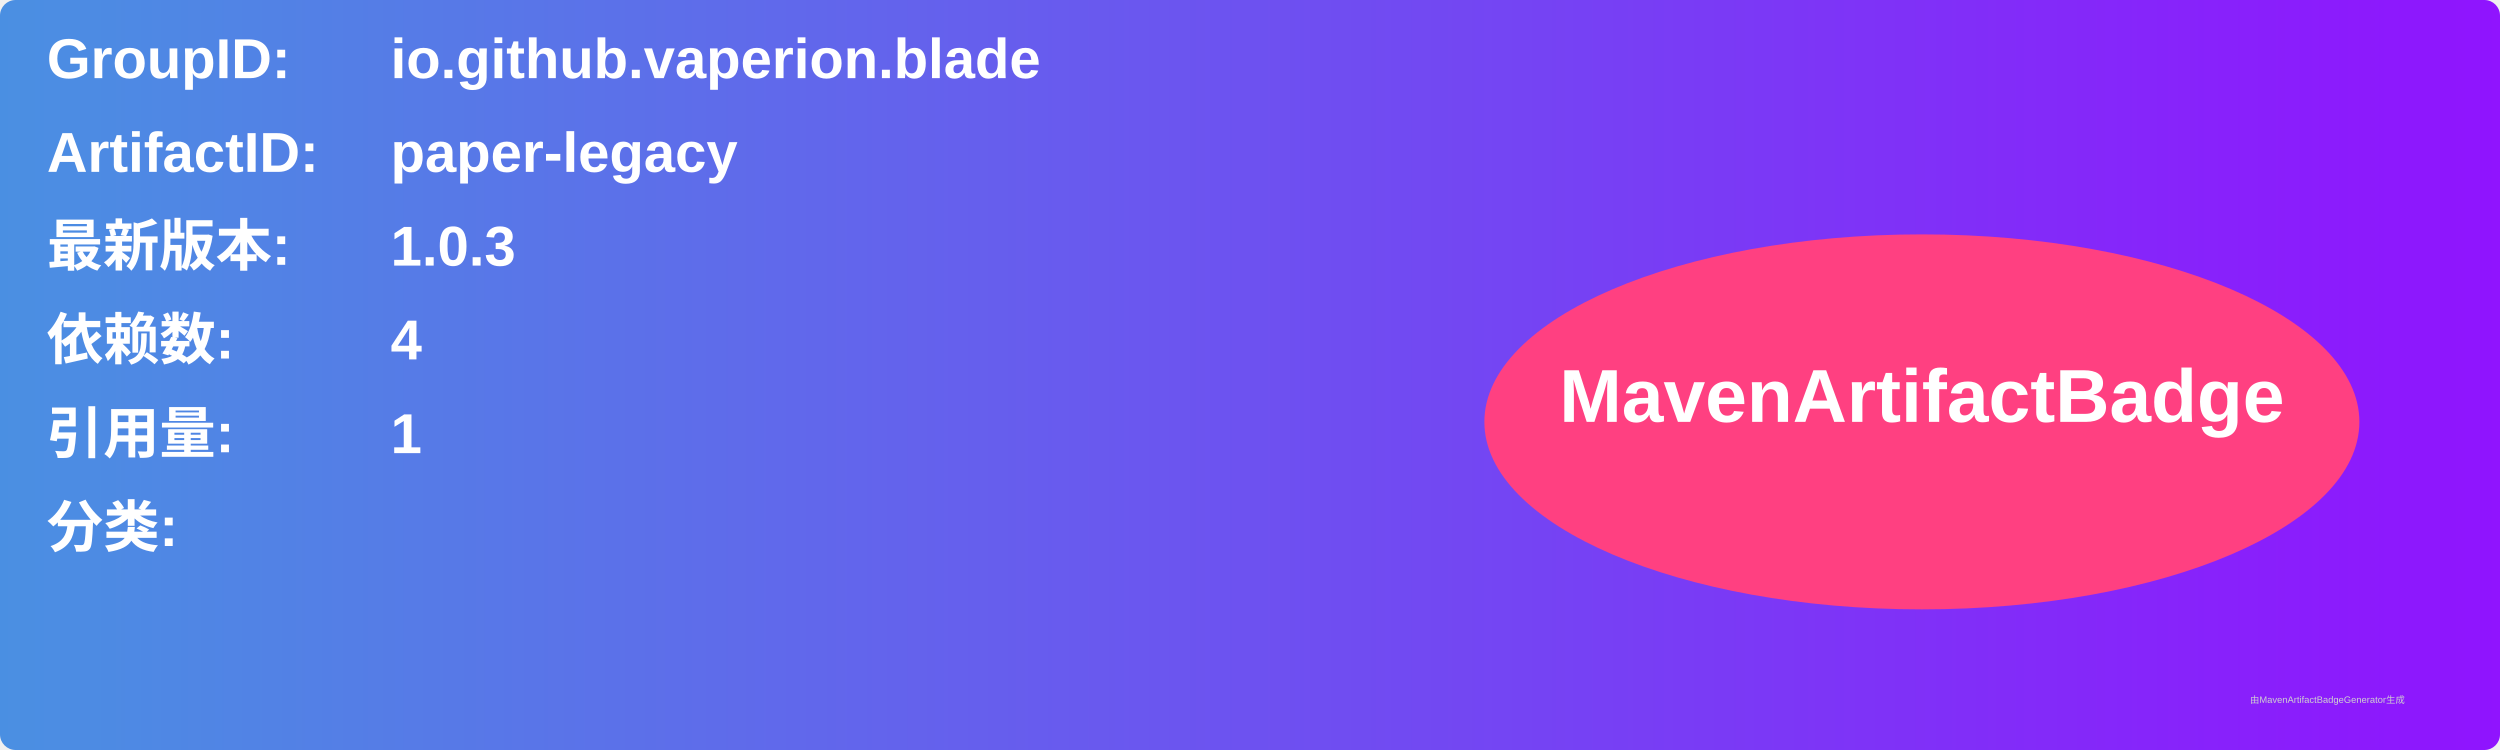
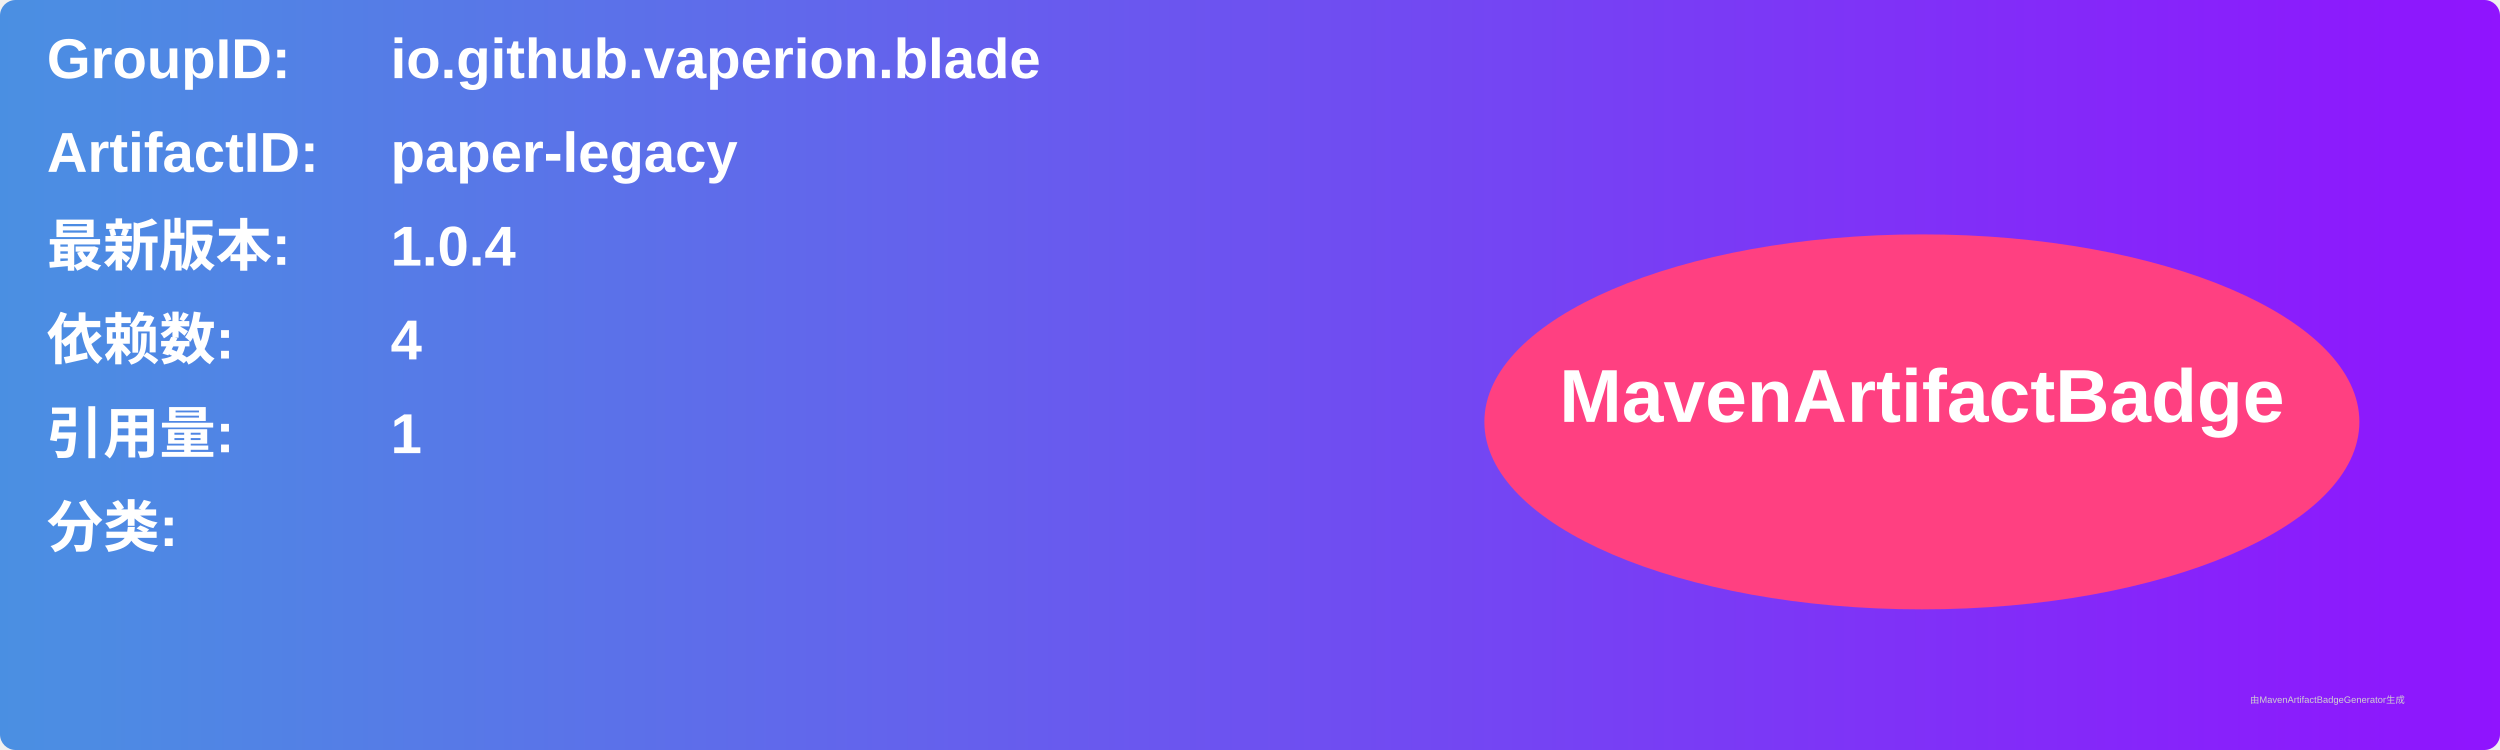
<svg xmlns="http://www.w3.org/2000/svg" width="800" height="240" viewBox="0 0 800 240">
  <linearGradient id="grad" x1="0%" y1="0%" x2="100%" y2="0%">
    <stop offset="0%" stop-color="#4a90e2" />
    <stop offset="100%" stop-color="#9013fe" />
  </linearGradient>
  <rect width="100%" height="100%" rx="5" ry="5" fill="url(#grad)" />
  <g transform="translate(15, 15)">
    <text x="0" y="10" font-family="Arial" font-size="18" fill="white" font-weight="bold" width="260">GroupID:</text>
    <text x="110" y="10" font-family="Arial" font-size="18" fill="white" font-weight="bold" width="460">io.github.vaperion.blade</text>
    <text x="0" y="40" font-family="Arial" font-size="18" fill="white" font-weight="bold" width="260">ArtifactID:</text>
    <text x="110" y="40" font-family="Arial" font-size="18" fill="white" font-weight="bold" width="460">paper-legacy</text>
    <text x="0" y="70" font-family="Arial" font-size="18" fill="white" font-weight="bold">最新版本:</text>
    <text x="110" y="70" font-family="Arial" font-size="18" fill="white" font-weight="bold">
-       <tspan font-weight="bold">1.0.3</tspan>
+       <tspan font-weight="bold">1.0.4</tspan>
    </text>
    <text x="0" y="100" font-family="Arial" font-size="18" fill="white" font-weight="bold">依赖数: </text>
    <text x="110" y="100" font-family="Arial" font-size="18" fill="white">
      <tspan font-weight="bold">4</tspan>
    </text>
    <text x="0" y="130" font-family="Arial" font-size="18" fill="white" font-weight="bold">引用量: </text>
    <text x="110" y="130" font-family="Arial" font-size="18" fill="white">
      <tspan font-weight="bold">1</tspan>
    </text>
    <text x="0" y="160" font-family="Arial" font-size="18" fill="white" font-weight="bold">分类:</text>
    <text x="10" y="190" font-family="Arial" font-size="10" fill="white">
      <tspan font-weight="bold" />
    </text>
    <ellipse cx="600" cy="120" rx="140" ry="60" fill="#ff4081" />
    <text x="600" y="120" text-anchor="middle" font-family="Arial" font-size="24" fill="white" font-weight="bold">MavenArtifactBadge</text>
  </g>
  <text x="720" y="225" font-family="Arial" font-size="3" fill="#d0d0d0">由MavenArtifactBadgeGenerator生成</text>
</svg>
